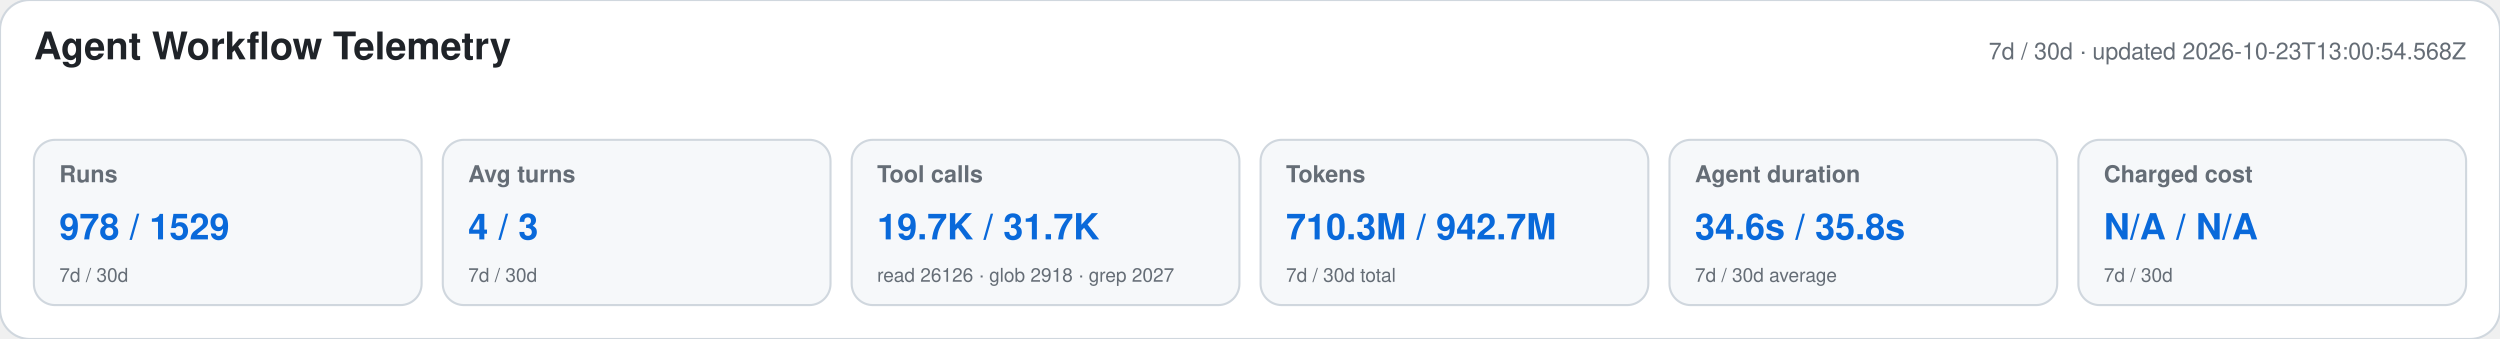
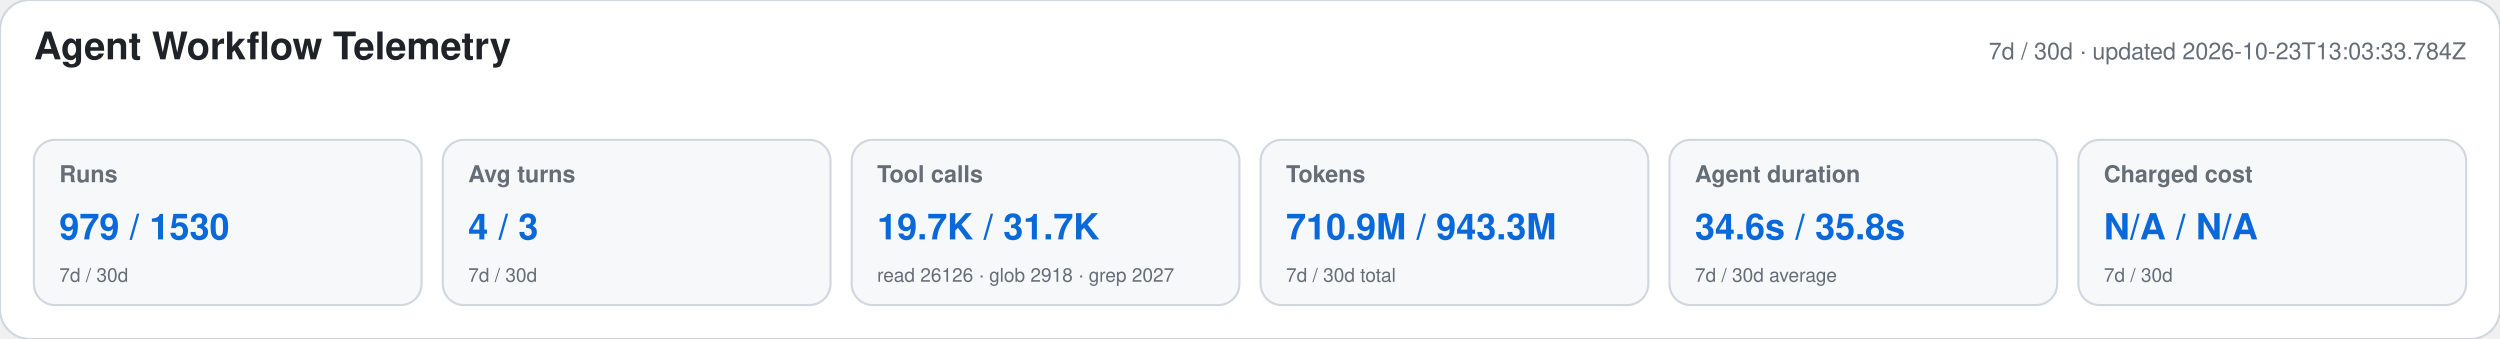
<svg xmlns="http://www.w3.org/2000/svg" width="1180" height="160" viewBox="0 0 1180 160" role="img" aria-labelledby="title desc">
  <style>text{font-family:-apple-system,BlinkMacSystemFont,"Segoe UI",Helvetica,Arial,sans-serif}.heading{font-size:18px;font-weight:650;fill:#1f2328}.meta,.label,.secondary{fill:#656d76}.meta,.label{font-size:11px}.label{font-weight:600}.primary{font-size:17px;font-weight:700;fill:#0969da}.secondary{font-size:9px}</style>
  <rect width="1180" height="160" rx="14" fill="#ffffff" stroke="#d0d7de" />
  <text x="16" y="28" class="heading">Agent Workflow Telemetry</text>
-   <text x="1164" y="28" text-anchor="end" class="meta">7d / 30d · updated 2026-10-23T13:00:54.568Z</text>
+   <text x="1164" y="28" text-anchor="end" class="meta">7d / 30d · updated 2026-10-23T13:03:33.784Z</text>
  <g>
    <rect x="16" y="66" width="183" height="78" rx="10" fill="#f6f8fa" stroke="#d0d7de" />
    <text x="28" y="86" class="label">Runs</text>
-     <text x="28" y="113" class="primary">978 / 1529</text>
+     <text x="28" y="113" class="primary">979 / 1530</text>
    <text x="28" y="133" class="secondary">7d / 30d</text>
  </g>
  <g>
    <rect x="209" y="66" width="183" height="78" rx="10" fill="#f6f8fa" stroke="#d0d7de" />
    <text x="221" y="86" class="label">Avg turns</text>
    <text x="221" y="113" class="primary">4 / 3</text>
    <text x="221" y="133" class="secondary">7d / 30d</text>
  </g>
  <g>
    <rect x="402" y="66" width="183" height="78" rx="10" fill="#f6f8fa" stroke="#d0d7de" />
    <text x="414" y="86" class="label">Tool calls</text>
    <text x="414" y="113" class="primary">19.7K / 31.7K</text>
    <text x="414" y="133" class="secondary">read 26126 · glob 2918 · grep 2027</text>
  </g>
  <g>
    <rect x="595" y="66" width="183" height="78" rx="10" fill="#f6f8fa" stroke="#d0d7de" />
    <text x="607" y="86" class="label">Tokens</text>
-     <text x="607" y="113" class="primary">710.3M / 942.7M</text>
+     <text x="607" y="113" class="primary">710.9M / 943.3M</text>
    <text x="607" y="133" class="secondary">7d / 30d total</text>
  </g>
  <g>
    <rect x="788" y="66" width="183" height="78" rx="10" fill="#f6f8fa" stroke="#d0d7de" />
    <text x="800" y="86" class="label">Agent duration</text>
    <text x="800" y="113" class="primary">34.6s / 35.8s</text>
    <text x="800" y="133" class="secondary">7d / 30d average</text>
  </g>
  <g>
    <rect x="981" y="66" width="183" height="78" rx="10" fill="#f6f8fa" stroke="#d0d7de" />
    <text x="993" y="86" class="label">Charged cost</text>
    <text x="993" y="113" class="primary">N/A / N/A</text>
    <text x="993" y="133" class="secondary">7d / 30d</text>
  </g>
</svg>
